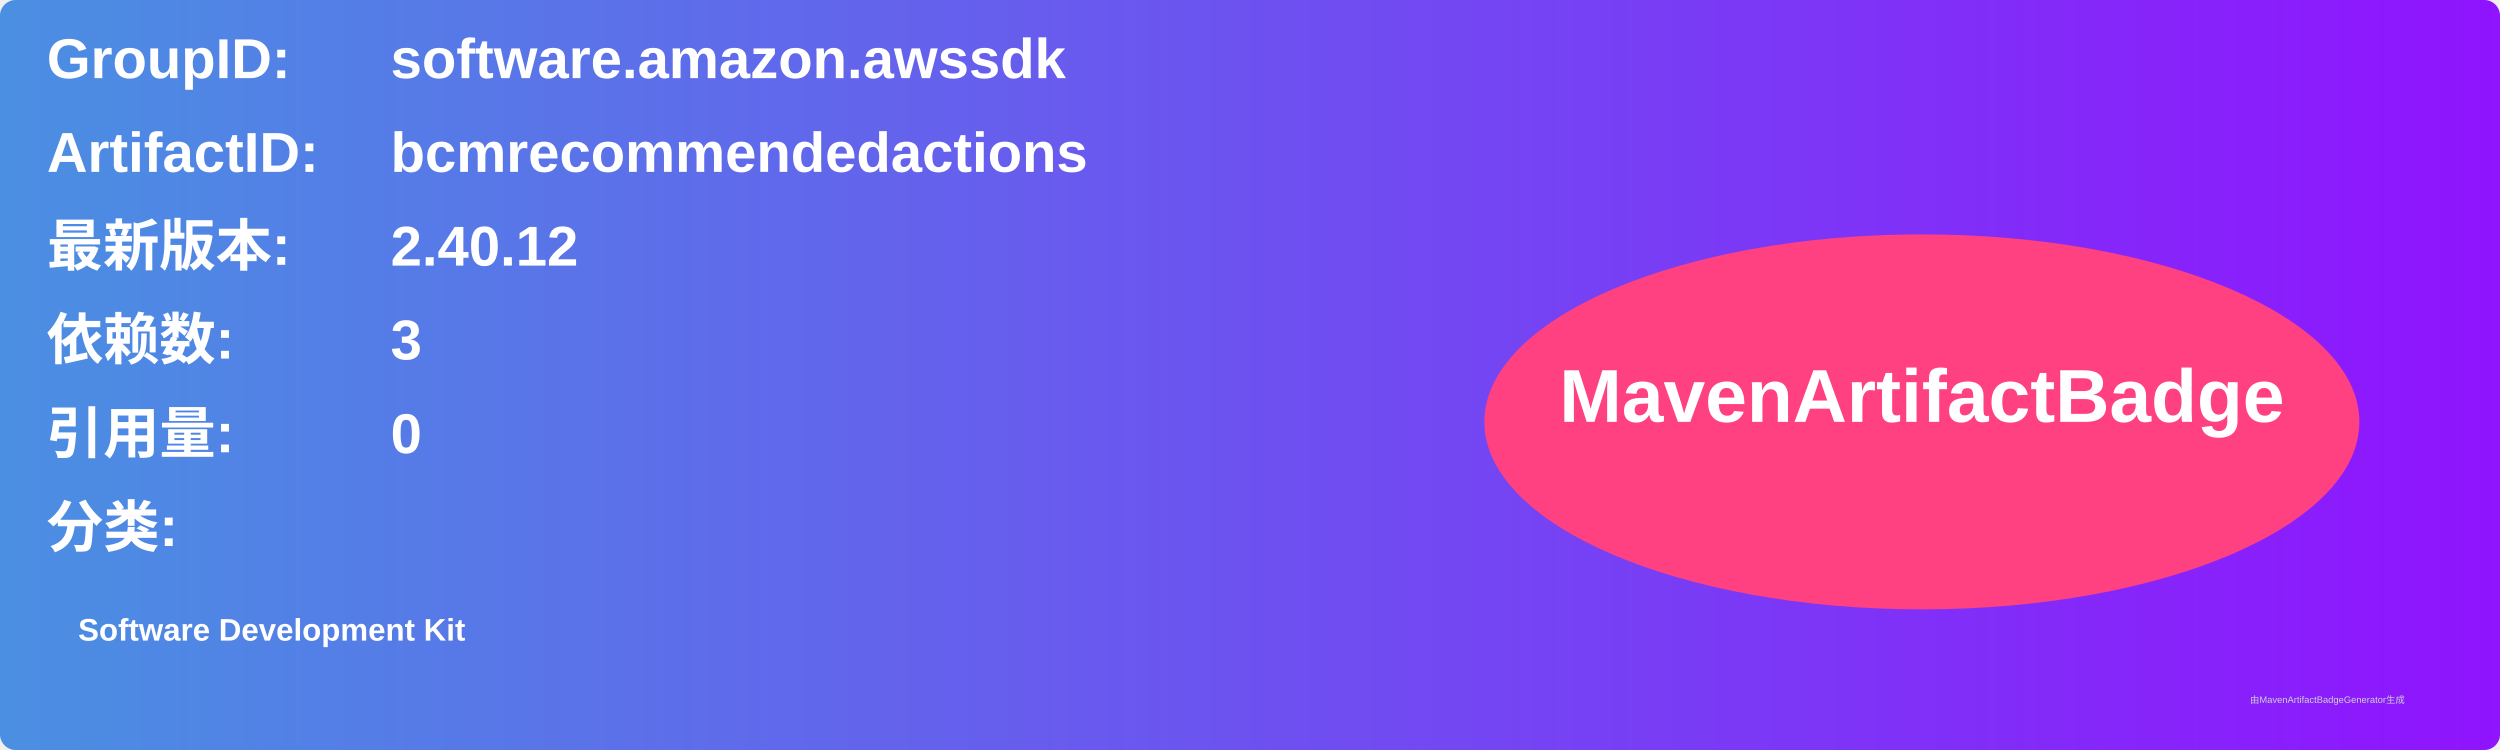
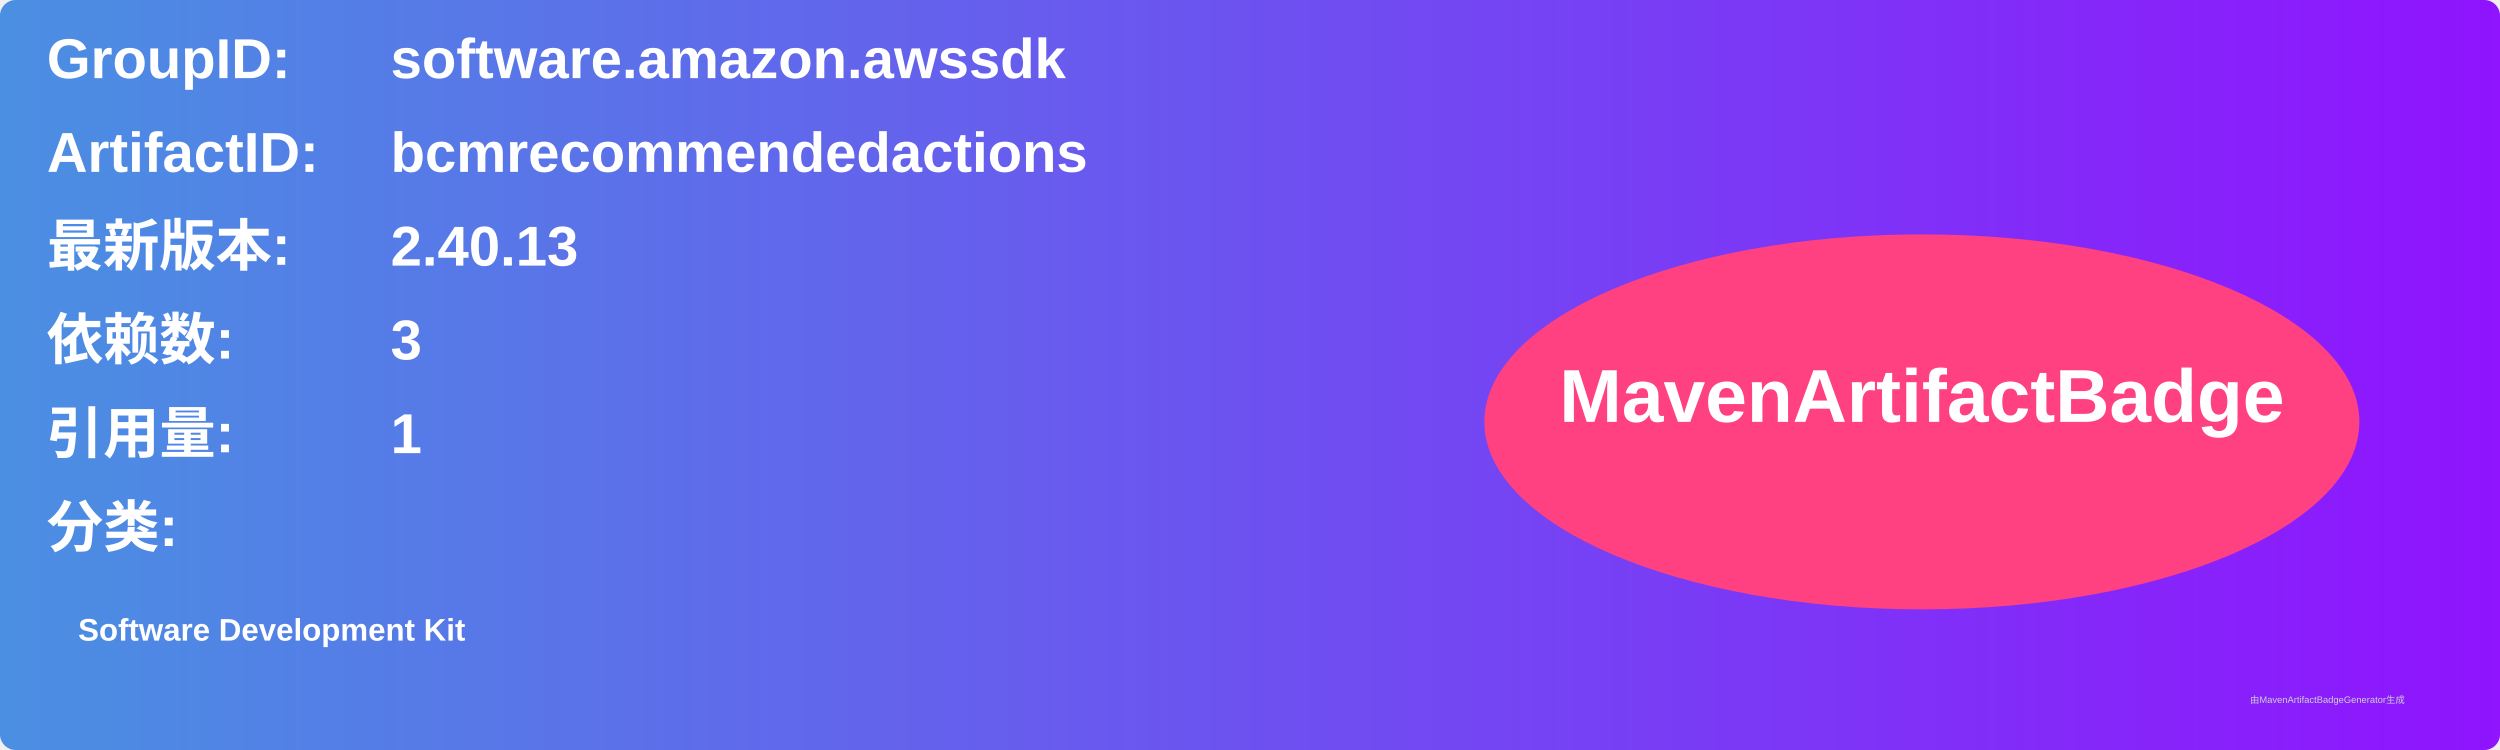
<svg xmlns="http://www.w3.org/2000/svg" width="800" height="240" viewBox="0 0 800 240">
  <linearGradient id="grad" x1="0%" y1="0%" x2="100%" y2="0%">
    <stop offset="0%" stop-color="#4a90e2" />
    <stop offset="100%" stop-color="#9013fe" />
  </linearGradient>
  <rect width="100%" height="100%" rx="5" ry="5" fill="url(#grad)" />
  <g transform="translate(15, 15)">
    <text x="0" y="10" font-family="Arial" font-size="18" fill="white" font-weight="bold" width="260">GroupID:</text>
    <text x="110" y="10" font-family="Arial" font-size="18" fill="white" font-weight="bold" width="460">software.amazon.awssdk</text>
    <text x="0" y="40" font-family="Arial" font-size="18" fill="white" font-weight="bold" width="260">ArtifactID:</text>
    <text x="110" y="40" font-family="Arial" font-size="18" fill="white" font-weight="bold" width="460">bcmrecommendedactions</text>
    <text x="0" y="70" font-family="Arial" font-size="18" fill="white" font-weight="bold">最新版本:</text>
    <text x="110" y="70" font-family="Arial" font-size="18" fill="white" font-weight="bold">
-       <tspan font-weight="bold">2.40.12</tspan>
+       <tspan font-weight="bold">2.40.13</tspan>
    </text>
    <text x="0" y="100" font-family="Arial" font-size="18" fill="white" font-weight="bold">依赖数: </text>
    <text x="110" y="100" font-family="Arial" font-size="18" fill="white">
      <tspan font-weight="bold">3</tspan>
    </text>
    <text x="0" y="130" font-family="Arial" font-size="18" fill="white" font-weight="bold">引用量: </text>
    <text x="110" y="130" font-family="Arial" font-size="18" fill="white">
-       <tspan font-weight="bold">0</tspan>
+       <tspan font-weight="bold">1</tspan>
    </text>
    <text x="0" y="160" font-family="Arial" font-size="18" fill="white" font-weight="bold">分类:</text>
    <text x="10" y="190" font-family="Arial" font-size="10" fill="white">
      <tspan font-weight="bold">Software Development Kit</tspan>
    </text>
    <ellipse cx="600" cy="120" rx="140" ry="60" fill="#ff4081" />
    <text x="600" y="120" text-anchor="middle" font-family="Arial" font-size="24" fill="white" font-weight="bold">MavenArtifactBadge</text>
  </g>
  <text x="720" y="225" font-family="Arial" font-size="3" fill="#d0d0d0">由MavenArtifactBadgeGenerator生成</text>
</svg>
